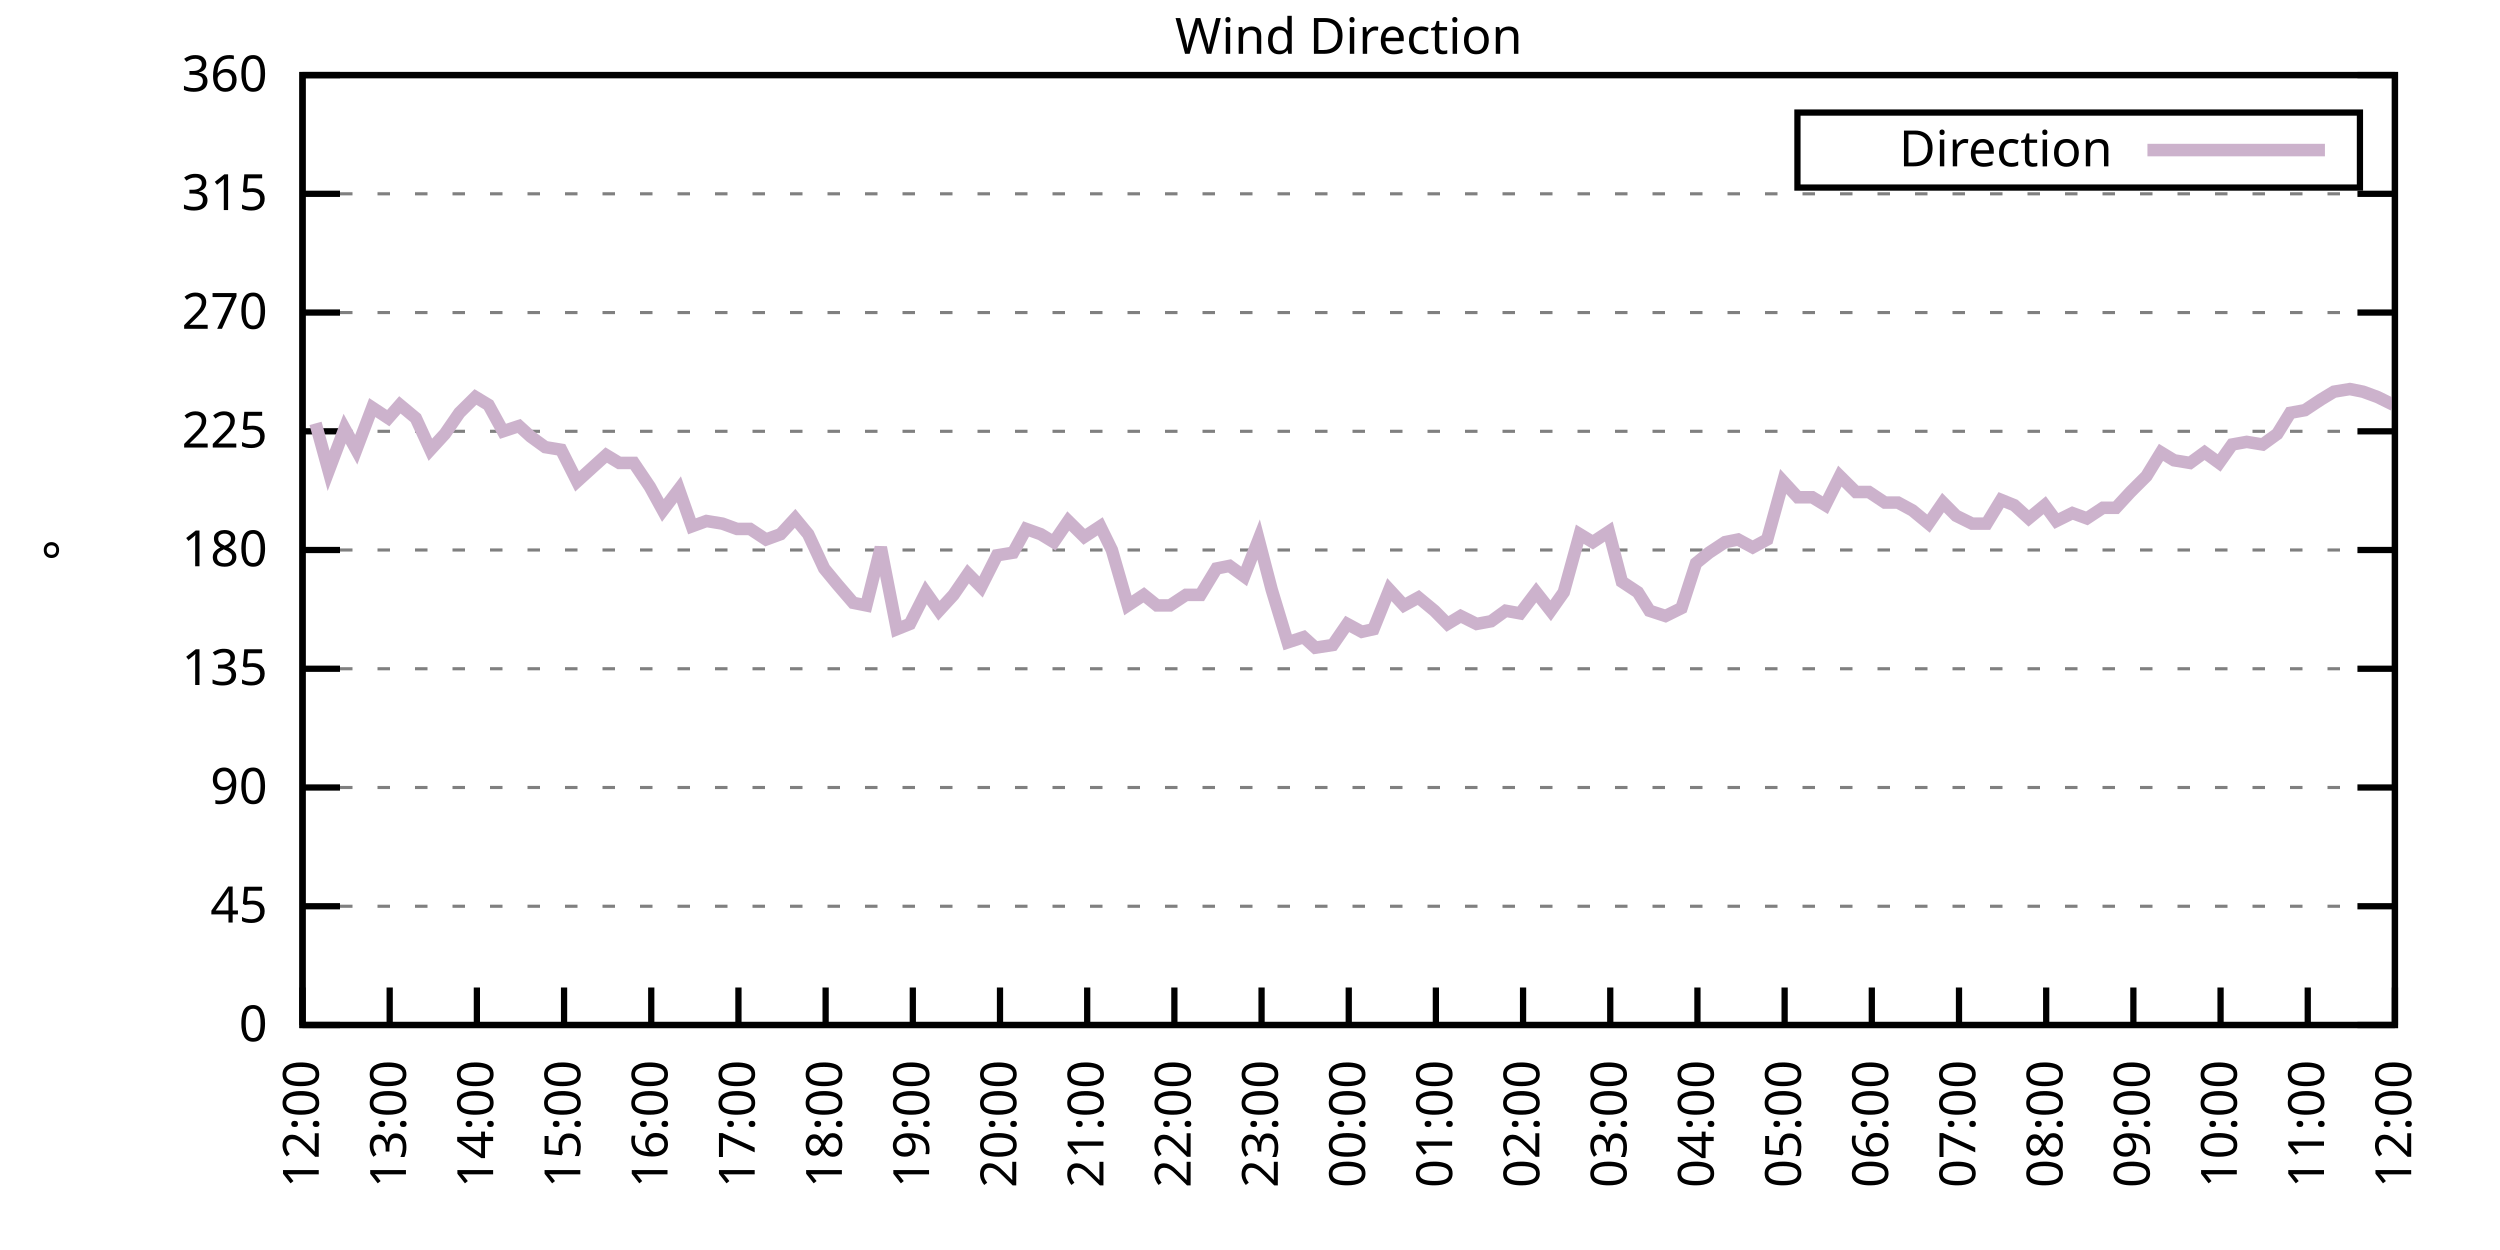
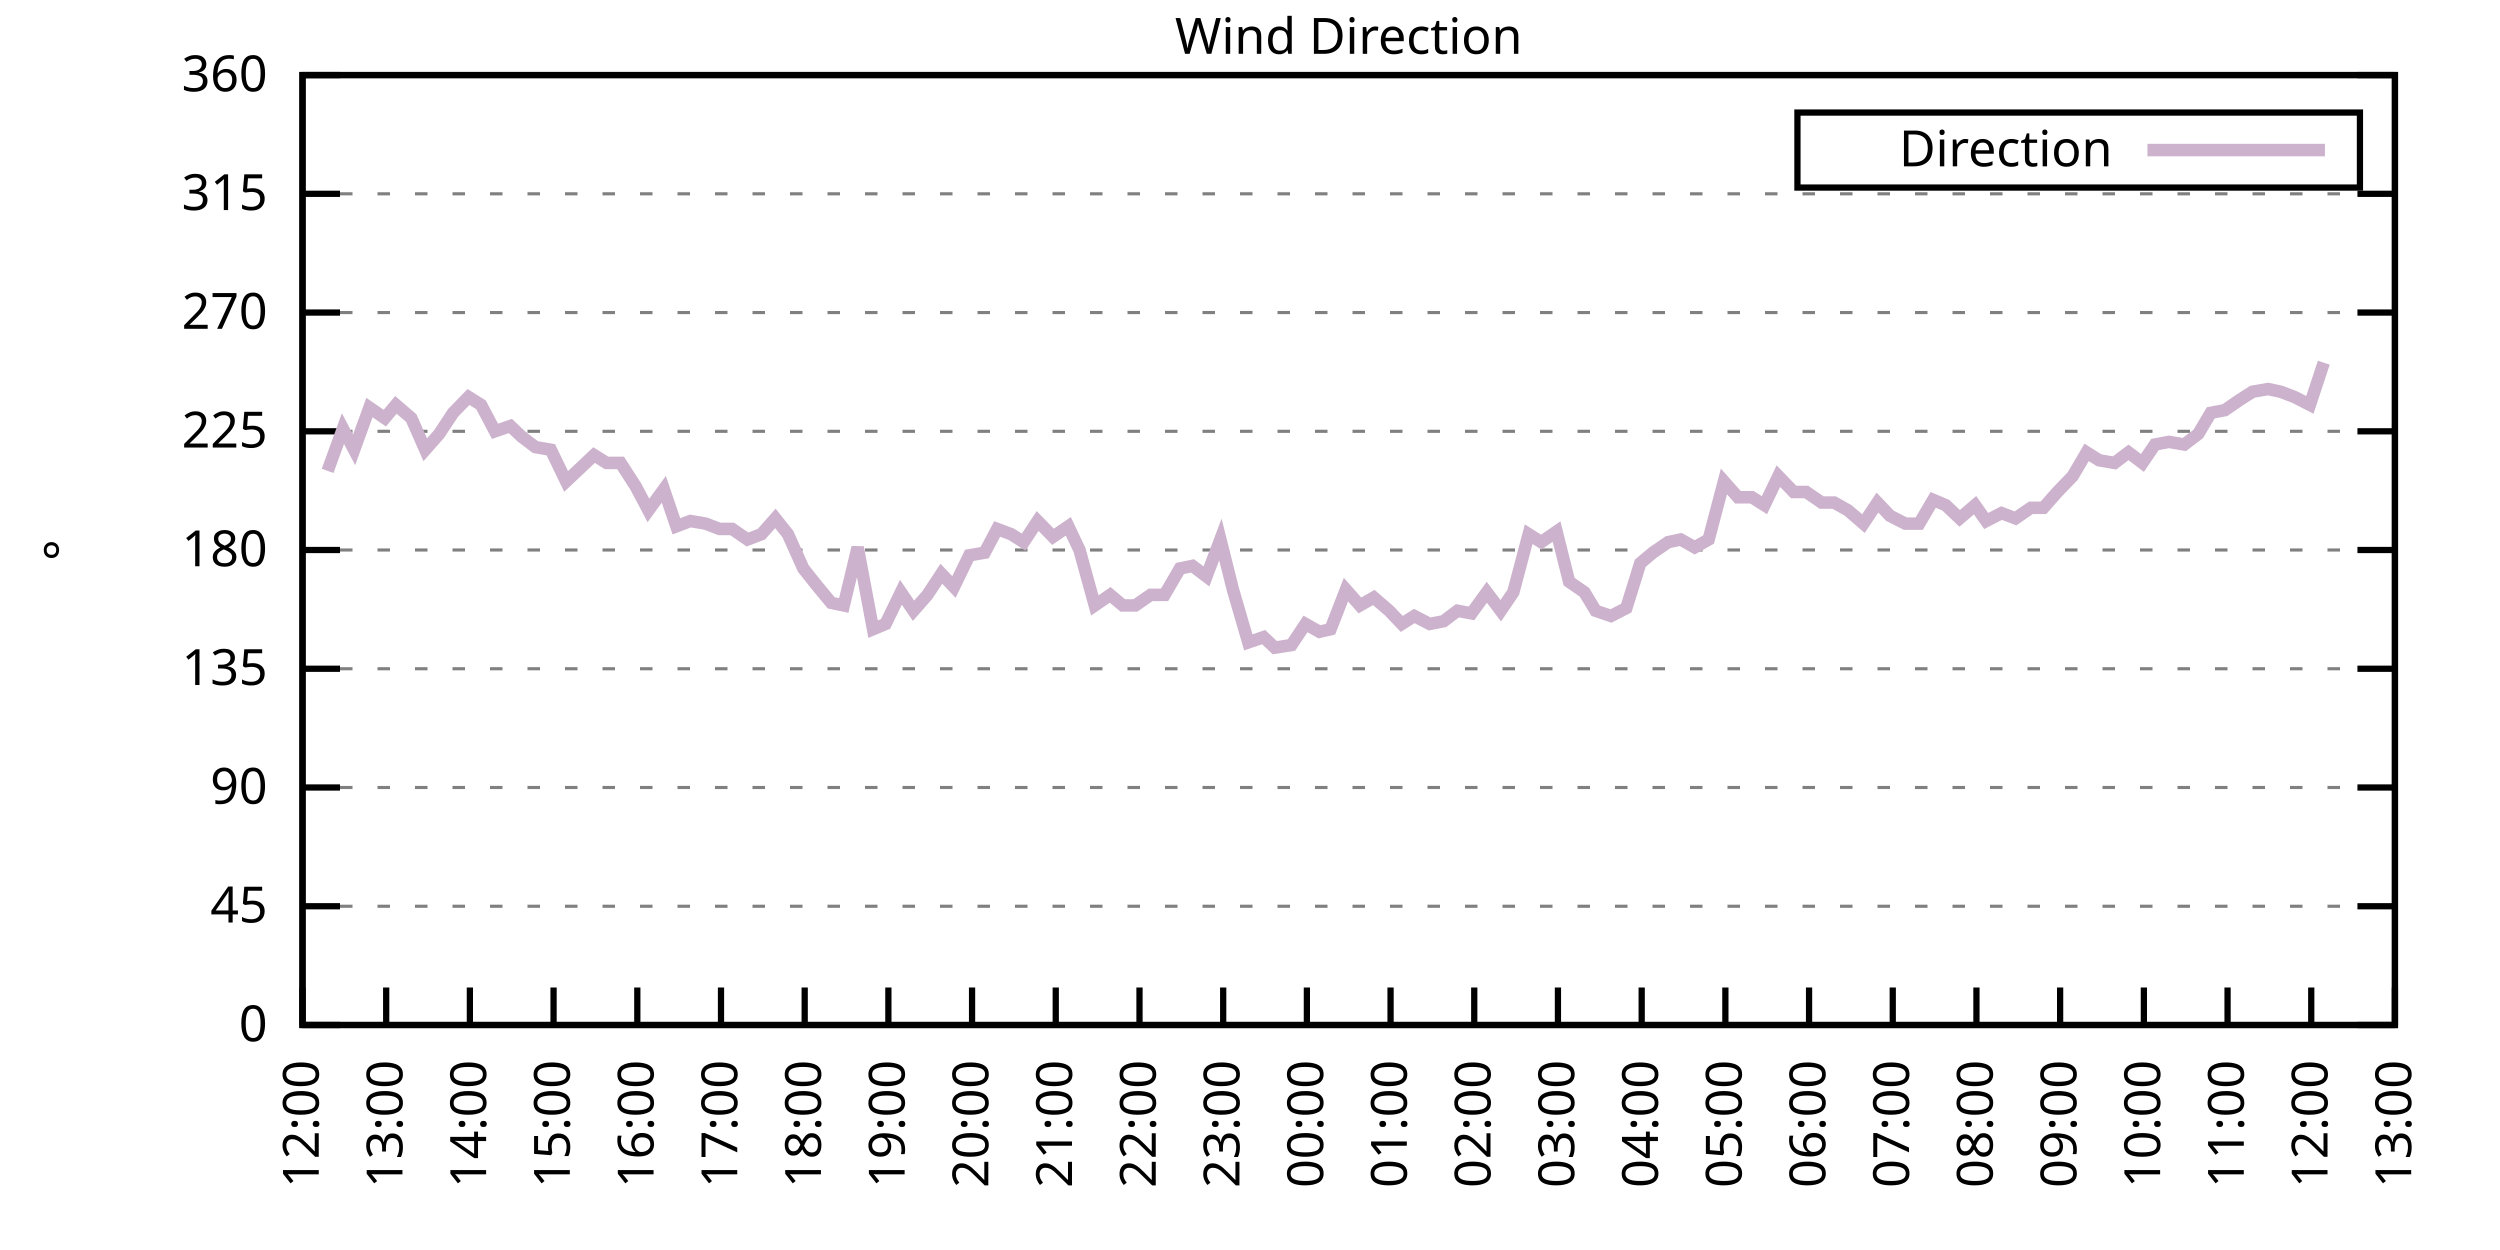
<svg xmlns="http://www.w3.org/2000/svg" xmlns:xlink="http://www.w3.org/1999/xlink" width="400" height="200" viewBox="0 0 400 200">
  <g id="gnuplot_canvas">
    <rect x="0" y="0" width="400" height="200" fill="none" />
    <defs>
      <circle id="gpDot" r="0.5" stroke-width="0.5" stroke="currentColor" />
      <path id="gpPt0" stroke-width="0.333" stroke="currentColor" d="M-1,0 h2 M0,-1 v2" />
      <path id="gpPt1" stroke-width="0.333" stroke="currentColor" d="M-1,-1 L1,1 M1,-1 L-1,1" />
      <path id="gpPt2" stroke-width="0.333" stroke="currentColor" d="M-1,0 L1,0 M0,-1 L0,1 M-1,-1 L1,1 M-1,1 L1,-1" />
      <rect id="gpPt3" stroke-width="0.333" stroke="currentColor" x="-1" y="-1" width="2" height="2" />
      <rect id="gpPt4" stroke-width="0.333" stroke="currentColor" fill="currentColor" x="-1" y="-1" width="2" height="2" />
      <circle id="gpPt5" stroke-width="0.333" stroke="currentColor" cx="0" cy="0" r="1" />
      <use xlink:href="#gpPt5" id="gpPt6" fill="currentColor" stroke="none" />
      <path id="gpPt7" stroke-width="0.333" stroke="currentColor" d="M0,-1.33 L-1.33,0.67 L1.33,0.67 z" />
      <use xlink:href="#gpPt7" id="gpPt8" fill="currentColor" stroke="none" />
      <use xlink:href="#gpPt7" id="gpPt9" stroke="currentColor" transform="rotate(180)" />
      <use xlink:href="#gpPt9" id="gpPt10" fill="currentColor" stroke="none" />
      <use xlink:href="#gpPt3" id="gpPt11" stroke="currentColor" transform="rotate(45)" />
      <use xlink:href="#gpPt11" id="gpPt12" fill="currentColor" stroke="none" />
      <path id="gpPt13" stroke-width="0.333" stroke="currentColor" d="M0,1.330 L1.265,0.411 L0.782,-1.067 L-0.782,-1.076 L-1.265,0.411 z" />
      <use xlink:href="#gpPt13" id="gpPt14" fill="currentColor" stroke="none" />
      <filter id="textbox" filterUnits="objectBoundingBox" x="0" y="0" height="1" width="1">
        <feFlood flood-color="white" flood-opacity="1" result="bgnd" />
        <feComposite in="SourceGraphic" in2="bgnd" operator="atop" />
      </filter>
      <filter id="greybox" filterUnits="objectBoundingBox" x="0" y="0" height="1" width="1">
        <feFlood flood-color="lightgrey" flood-opacity="1" result="grey" />
        <feComposite in="SourceGraphic" in2="grey" operator="atop" />
      </filter>
    </defs>
    <g fill="none" color="white" stroke="currentColor" stroke-width="1.00" stroke-linecap="butt" stroke-linejoin="miter">
</g>
    <g fill="none" color="black" stroke="currentColor" stroke-width="1.00" stroke-linecap="butt" stroke-linejoin="miter">
      <g stroke="none" shape-rendering="crispEdges">
        <polygon fill="rgb(255, 255, 255)" points="48.40,164.00 383.18,164.00 383.18,12.02 48.40,12.02 " />
      </g>
    </g>
    <g fill="none" color="black" stroke="currentColor" stroke-width="1.00" stroke-linecap="butt" stroke-linejoin="miter">
</g>
    <g fill="none" color="black" stroke="black" stroke-width="0.50" stroke-linecap="butt" stroke-linejoin="miter">
</g>
    <g fill="none" color="gray" stroke="currentColor" stroke-width="0.50" stroke-linecap="butt" stroke-linejoin="miter">
      <path stroke="gray" stroke-dasharray="2,4" class="gridline" d="M48.40,164.00 L383.19,164.00  " />
    </g>
    <g fill="none" color="gray" stroke="gray" stroke-width="1.00" stroke-linecap="butt" stroke-linejoin="miter">
</g>
    <g fill="none" color="black" stroke="currentColor" stroke-width="1.00" stroke-linecap="butt" stroke-linejoin="miter">
      <path stroke="black" d="M48.40,164.00 L54.40,164.00 M383.19,164.00 L377.19,164.00  " />
      <g transform="translate(42.80,166.60)" stroke="none" fill="black" font-family="Sans" font-size="8.00" text-anchor="end">
        <text>
          <tspan font-family="Sans"> 0</tspan>
        </text>
      </g>
    </g>
    <g fill="none" color="black" stroke="currentColor" stroke-width="1.00" stroke-linecap="butt" stroke-linejoin="miter">
</g>
    <g fill="none" color="black" stroke="black" stroke-width="0.50" stroke-linecap="butt" stroke-linejoin="miter">
</g>
    <g fill="none" color="gray" stroke="currentColor" stroke-width="0.50" stroke-linecap="butt" stroke-linejoin="miter">
      <path stroke="gray" stroke-dasharray="2,4" class="gridline" d="M48.40,145.00 L383.19,145.00  " />
    </g>
    <g fill="none" color="gray" stroke="gray" stroke-width="1.00" stroke-linecap="butt" stroke-linejoin="miter">
</g>
    <g fill="none" color="black" stroke="currentColor" stroke-width="1.00" stroke-linecap="butt" stroke-linejoin="miter">
      <path stroke="black" d="M48.40,145.00 L54.40,145.00 M383.19,145.00 L377.19,145.00  " />
      <g transform="translate(42.80,147.60)" stroke="none" fill="black" font-family="Sans" font-size="8.00" text-anchor="end">
        <text>
          <tspan font-family="Sans"> 45</tspan>
        </text>
      </g>
    </g>
    <g fill="none" color="black" stroke="currentColor" stroke-width="1.00" stroke-linecap="butt" stroke-linejoin="miter">
</g>
    <g fill="none" color="black" stroke="black" stroke-width="0.50" stroke-linecap="butt" stroke-linejoin="miter">
</g>
    <g fill="none" color="gray" stroke="currentColor" stroke-width="0.50" stroke-linecap="butt" stroke-linejoin="miter">
      <path stroke="gray" stroke-dasharray="2,4" class="gridline" d="M48.40,126.00 L383.19,126.00  " />
    </g>
    <g fill="none" color="gray" stroke="gray" stroke-width="1.00" stroke-linecap="butt" stroke-linejoin="miter">
</g>
    <g fill="none" color="black" stroke="currentColor" stroke-width="1.00" stroke-linecap="butt" stroke-linejoin="miter">
      <path stroke="black" d="M48.40,126.00 L54.40,126.00 M383.19,126.00 L377.19,126.00  " />
      <g transform="translate(42.80,128.60)" stroke="none" fill="black" font-family="Sans" font-size="8.00" text-anchor="end">
        <text>
          <tspan font-family="Sans"> 90</tspan>
        </text>
      </g>
    </g>
    <g fill="none" color="black" stroke="currentColor" stroke-width="1.00" stroke-linecap="butt" stroke-linejoin="miter">
</g>
    <g fill="none" color="black" stroke="black" stroke-width="0.50" stroke-linecap="butt" stroke-linejoin="miter">
</g>
    <g fill="none" color="gray" stroke="currentColor" stroke-width="0.50" stroke-linecap="butt" stroke-linejoin="miter">
      <path stroke="gray" stroke-dasharray="2,4" class="gridline" d="M48.40,107.00 L383.19,107.00  " />
    </g>
    <g fill="none" color="gray" stroke="gray" stroke-width="1.00" stroke-linecap="butt" stroke-linejoin="miter">
</g>
    <g fill="none" color="black" stroke="currentColor" stroke-width="1.00" stroke-linecap="butt" stroke-linejoin="miter">
      <path stroke="black" d="M48.40,107.00 L54.40,107.00 M383.19,107.00 L377.19,107.00  " />
      <g transform="translate(42.80,109.60)" stroke="none" fill="black" font-family="Sans" font-size="8.00" text-anchor="end">
        <text>
          <tspan font-family="Sans"> 135</tspan>
        </text>
      </g>
    </g>
    <g fill="none" color="black" stroke="currentColor" stroke-width="1.00" stroke-linecap="butt" stroke-linejoin="miter">
</g>
    <g fill="none" color="black" stroke="black" stroke-width="0.50" stroke-linecap="butt" stroke-linejoin="miter">
</g>
    <g fill="none" color="gray" stroke="currentColor" stroke-width="0.50" stroke-linecap="butt" stroke-linejoin="miter">
      <path stroke="gray" stroke-dasharray="2,4" class="gridline" d="M48.40,88.00 L383.19,88.00  " />
    </g>
    <g fill="none" color="gray" stroke="gray" stroke-width="1.00" stroke-linecap="butt" stroke-linejoin="miter">
</g>
    <g fill="none" color="black" stroke="currentColor" stroke-width="1.00" stroke-linecap="butt" stroke-linejoin="miter">
      <path stroke="black" d="M48.40,88.00 L54.40,88.00 M383.19,88.00 L377.19,88.00  " />
      <g transform="translate(42.80,90.60)" stroke="none" fill="black" font-family="Sans" font-size="8.00" text-anchor="end">
        <text>
          <tspan font-family="Sans"> 180</tspan>
        </text>
      </g>
    </g>
    <g fill="none" color="black" stroke="currentColor" stroke-width="1.00" stroke-linecap="butt" stroke-linejoin="miter">
</g>
    <g fill="none" color="black" stroke="black" stroke-width="0.50" stroke-linecap="butt" stroke-linejoin="miter">
</g>
    <g fill="none" color="gray" stroke="currentColor" stroke-width="0.50" stroke-linecap="butt" stroke-linejoin="miter">
      <path stroke="gray" stroke-dasharray="2,4" class="gridline" d="M48.40,69.01 L383.19,69.01  " />
    </g>
    <g fill="none" color="gray" stroke="gray" stroke-width="1.00" stroke-linecap="butt" stroke-linejoin="miter">
</g>
    <g fill="none" color="black" stroke="currentColor" stroke-width="1.00" stroke-linecap="butt" stroke-linejoin="miter">
      <path stroke="black" d="M48.40,69.01 L54.40,69.01 M383.19,69.01 L377.19,69.01  " />
      <g transform="translate(42.80,71.61)" stroke="none" fill="black" font-family="Sans" font-size="8.00" text-anchor="end">
        <text>
          <tspan font-family="Sans"> 225</tspan>
        </text>
      </g>
    </g>
    <g fill="none" color="black" stroke="currentColor" stroke-width="1.00" stroke-linecap="butt" stroke-linejoin="miter">
</g>
    <g fill="none" color="black" stroke="black" stroke-width="0.50" stroke-linecap="butt" stroke-linejoin="miter">
</g>
    <g fill="none" color="gray" stroke="currentColor" stroke-width="0.50" stroke-linecap="butt" stroke-linejoin="miter">
      <path stroke="gray" stroke-dasharray="2,4" class="gridline" d="M48.40,50.01 L383.19,50.01  " />
    </g>
    <g fill="none" color="gray" stroke="gray" stroke-width="1.00" stroke-linecap="butt" stroke-linejoin="miter">
</g>
    <g fill="none" color="black" stroke="currentColor" stroke-width="1.00" stroke-linecap="butt" stroke-linejoin="miter">
      <path stroke="black" d="M48.40,50.01 L54.40,50.01 M383.19,50.01 L377.19,50.01  " />
      <g transform="translate(42.80,52.61)" stroke="none" fill="black" font-family="Sans" font-size="8.00" text-anchor="end">
        <text>
          <tspan font-family="Sans"> 270</tspan>
        </text>
      </g>
    </g>
    <g fill="none" color="black" stroke="currentColor" stroke-width="1.00" stroke-linecap="butt" stroke-linejoin="miter">
</g>
    <g fill="none" color="black" stroke="black" stroke-width="0.50" stroke-linecap="butt" stroke-linejoin="miter">
</g>
    <g fill="none" color="gray" stroke="currentColor" stroke-width="0.50" stroke-linecap="butt" stroke-linejoin="miter">
      <path stroke="gray" stroke-dasharray="2,4" class="gridline" d="M48.40,31.01 L383.19,31.01  " />
    </g>
    <g fill="none" color="gray" stroke="gray" stroke-width="1.00" stroke-linecap="butt" stroke-linejoin="miter">
</g>
    <g fill="none" color="black" stroke="currentColor" stroke-width="1.00" stroke-linecap="butt" stroke-linejoin="miter">
      <path stroke="black" d="M48.40,31.01 L54.40,31.01 M383.19,31.01 L377.19,31.01  " />
      <g transform="translate(42.80,33.61)" stroke="none" fill="black" font-family="Sans" font-size="8.00" text-anchor="end">
        <text>
          <tspan font-family="Sans"> 315</tspan>
        </text>
      </g>
    </g>
    <g fill="none" color="black" stroke="currentColor" stroke-width="1.00" stroke-linecap="butt" stroke-linejoin="miter">
</g>
    <g fill="none" color="black" stroke="black" stroke-width="0.50" stroke-linecap="butt" stroke-linejoin="miter">
</g>
    <g fill="none" color="gray" stroke="currentColor" stroke-width="0.50" stroke-linecap="butt" stroke-linejoin="miter">
      <path stroke="gray" stroke-dasharray="2,4" class="gridline" d="M48.40,12.01 L383.19,12.01  " />
    </g>
    <g fill="none" color="gray" stroke="gray" stroke-width="1.00" stroke-linecap="butt" stroke-linejoin="miter">
</g>
    <g fill="none" color="black" stroke="currentColor" stroke-width="1.00" stroke-linecap="butt" stroke-linejoin="miter">
      <path stroke="black" d="M48.40,12.01 L54.40,12.01 M383.19,12.01 L377.19,12.01  " />
      <g transform="translate(42.80,14.61)" stroke="none" fill="black" font-family="Sans" font-size="8.00" text-anchor="end">
        <text>
          <tspan font-family="Sans"> 360</tspan>
        </text>
      </g>
    </g>
    <g fill="none" color="black" stroke="currentColor" stroke-width="1.00" stroke-linecap="butt" stroke-linejoin="miter">
      <path stroke="black" d="M48.40,164.00 L48.40,158.00  " />
      <g transform="translate(51.00,169.60) rotate(270.00)" stroke="none" fill="black" font-family="Sans" font-size="8.00" text-anchor="end">
        <text>
          <tspan font-family="Sans">12:00</tspan>
        </text>
      </g>
    </g>
    <g fill="none" color="black" stroke="currentColor" stroke-width="1.00" stroke-linecap="butt" stroke-linejoin="miter">
-       <path stroke="black" d="M62.35,164.00 L62.35,158.00  " />
-       <g transform="translate(64.95,169.60) rotate(270.00)" stroke="none" fill="black" font-family="Sans" font-size="8.00" text-anchor="end">
+       <path stroke="black" d="M61.79,164.00 L61.79,158.00  " />
+       <g transform="translate(64.39,169.60) rotate(270.00)" stroke="none" fill="black" font-family="Sans" font-size="8.00" text-anchor="end">
        <text>
          <tspan font-family="Sans">13:00</tspan>
        </text>
      </g>
    </g>
    <g fill="none" color="black" stroke="currentColor" stroke-width="1.00" stroke-linecap="butt" stroke-linejoin="miter">
-       <path stroke="black" d="M76.30,164.00 L76.30,158.00  " />
-       <g transform="translate(78.90,169.60) rotate(270.00)" stroke="none" fill="black" font-family="Sans" font-size="8.00" text-anchor="end">
+       <path stroke="black" d="M75.18,164.00 L75.18,158.00  " />
+       <g transform="translate(77.78,169.60) rotate(270.00)" stroke="none" fill="black" font-family="Sans" font-size="8.00" text-anchor="end">
        <text>
          <tspan font-family="Sans">14:00</tspan>
        </text>
      </g>
    </g>
    <g fill="none" color="black" stroke="currentColor" stroke-width="1.00" stroke-linecap="butt" stroke-linejoin="miter">
-       <path stroke="black" d="M90.25,164.00 L90.25,158.00  " />
-       <g transform="translate(92.85,169.60) rotate(270.00)" stroke="none" fill="black" font-family="Sans" font-size="8.00" text-anchor="end">
+       <path stroke="black" d="M88.57,164.00 L88.57,158.00  " />
+       <g transform="translate(91.17,169.60) rotate(270.00)" stroke="none" fill="black" font-family="Sans" font-size="8.00" text-anchor="end">
        <text>
          <tspan font-family="Sans">15:00</tspan>
        </text>
      </g>
    </g>
    <g fill="none" color="black" stroke="currentColor" stroke-width="1.00" stroke-linecap="butt" stroke-linejoin="miter">
-       <path stroke="black" d="M104.20,164.00 L104.20,158.00  " />
-       <g transform="translate(106.80,169.60) rotate(270.00)" stroke="none" fill="black" font-family="Sans" font-size="8.00" text-anchor="end">
+       <path stroke="black" d="M101.97,164.00 L101.97,158.00  " />
+       <g transform="translate(104.57,169.60) rotate(270.00)" stroke="none" fill="black" font-family="Sans" font-size="8.00" text-anchor="end">
        <text>
          <tspan font-family="Sans">16:00</tspan>
        </text>
      </g>
    </g>
    <g fill="none" color="black" stroke="currentColor" stroke-width="1.00" stroke-linecap="butt" stroke-linejoin="miter">
-       <path stroke="black" d="M118.15,164.00 L118.15,158.00  " />
-       <g transform="translate(120.75,169.60) rotate(270.00)" stroke="none" fill="black" font-family="Sans" font-size="8.00" text-anchor="end">
+       <path stroke="black" d="M115.36,164.00 L115.36,158.00  " />
+       <g transform="translate(117.96,169.60) rotate(270.00)" stroke="none" fill="black" font-family="Sans" font-size="8.00" text-anchor="end">
        <text>
          <tspan font-family="Sans">17:00</tspan>
        </text>
      </g>
    </g>
    <g fill="none" color="black" stroke="currentColor" stroke-width="1.00" stroke-linecap="butt" stroke-linejoin="miter">
-       <path stroke="black" d="M132.10,164.00 L132.10,158.00  " />
-       <g transform="translate(134.70,169.60) rotate(270.00)" stroke="none" fill="black" font-family="Sans" font-size="8.00" text-anchor="end">
+       <path stroke="black" d="M128.75,164.00 L128.75,158.00  " />
+       <g transform="translate(131.35,169.60) rotate(270.00)" stroke="none" fill="black" font-family="Sans" font-size="8.00" text-anchor="end">
        <text>
          <tspan font-family="Sans">18:00</tspan>
        </text>
      </g>
    </g>
    <g fill="none" color="black" stroke="currentColor" stroke-width="1.00" stroke-linecap="butt" stroke-linejoin="miter">
-       <path stroke="black" d="M146.05,164.00 L146.05,158.00  " />
-       <g transform="translate(148.65,169.60) rotate(270.00)" stroke="none" fill="black" font-family="Sans" font-size="8.00" text-anchor="end">
+       <path stroke="black" d="M142.14,164.00 L142.14,158.00  " />
+       <g transform="translate(144.74,169.60) rotate(270.00)" stroke="none" fill="black" font-family="Sans" font-size="8.00" text-anchor="end">
        <text>
          <tspan font-family="Sans">19:00</tspan>
        </text>
      </g>
    </g>
    <g fill="none" color="black" stroke="currentColor" stroke-width="1.00" stroke-linecap="butt" stroke-linejoin="miter">
-       <path stroke="black" d="M160.00,164.00 L160.00,158.00  " />
-       <g transform="translate(162.60,169.60) rotate(270.00)" stroke="none" fill="black" font-family="Sans" font-size="8.00" text-anchor="end">
+       <path stroke="black" d="M155.53,164.00 L155.53,158.00  " />
+       <g transform="translate(158.13,169.60) rotate(270.00)" stroke="none" fill="black" font-family="Sans" font-size="8.00" text-anchor="end">
        <text>
          <tspan font-family="Sans">20:00</tspan>
        </text>
      </g>
    </g>
    <g fill="none" color="black" stroke="currentColor" stroke-width="1.00" stroke-linecap="butt" stroke-linejoin="miter">
-       <path stroke="black" d="M173.95,164.00 L173.95,158.00  " />
-       <g transform="translate(176.55,169.60) rotate(270.00)" stroke="none" fill="black" font-family="Sans" font-size="8.00" text-anchor="end">
+       <path stroke="black" d="M168.92,164.00 L168.92,158.00  " />
+       <g transform="translate(171.52,169.60) rotate(270.00)" stroke="none" fill="black" font-family="Sans" font-size="8.00" text-anchor="end">
        <text>
          <tspan font-family="Sans">21:00</tspan>
        </text>
      </g>
    </g>
    <g fill="none" color="black" stroke="currentColor" stroke-width="1.00" stroke-linecap="butt" stroke-linejoin="miter">
-       <path stroke="black" d="M187.90,164.00 L187.90,158.00  " />
-       <g transform="translate(190.50,169.60) rotate(270.00)" stroke="none" fill="black" font-family="Sans" font-size="8.00" text-anchor="end">
+       <path stroke="black" d="M182.32,164.00 L182.32,158.00  " />
+       <g transform="translate(184.92,169.60) rotate(270.00)" stroke="none" fill="black" font-family="Sans" font-size="8.00" text-anchor="end">
        <text>
          <tspan font-family="Sans">22:00</tspan>
        </text>
      </g>
    </g>
    <g fill="none" color="black" stroke="currentColor" stroke-width="1.00" stroke-linecap="butt" stroke-linejoin="miter">
-       <path stroke="black" d="M201.85,164.00 L201.85,158.00  " />
-       <g transform="translate(204.45,169.60) rotate(270.00)" stroke="none" fill="black" font-family="Sans" font-size="8.00" text-anchor="end">
+       <path stroke="black" d="M195.71,164.00 L195.71,158.00  " />
+       <g transform="translate(198.31,169.60) rotate(270.00)" stroke="none" fill="black" font-family="Sans" font-size="8.00" text-anchor="end">
        <text>
          <tspan font-family="Sans">23:00</tspan>
        </text>
      </g>
    </g>
    <g fill="none" color="black" stroke="currentColor" stroke-width="1.00" stroke-linecap="butt" stroke-linejoin="miter">
-       <path stroke="black" d="M215.80,164.00 L215.80,158.00  " />
-       <g transform="translate(218.40,169.60) rotate(270.00)" stroke="none" fill="black" font-family="Sans" font-size="8.00" text-anchor="end">
+       <path stroke="black" d="M209.10,164.00 L209.10,158.00  " />
+       <g transform="translate(211.70,169.60) rotate(270.00)" stroke="none" fill="black" font-family="Sans" font-size="8.00" text-anchor="end">
        <text>
          <tspan font-family="Sans">00:00</tspan>
        </text>
      </g>
    </g>
    <g fill="none" color="black" stroke="currentColor" stroke-width="1.00" stroke-linecap="butt" stroke-linejoin="miter">
-       <path stroke="black" d="M229.74,164.00 L229.74,158.00  " />
-       <g transform="translate(232.34,169.60) rotate(270.00)" stroke="none" fill="black" font-family="Sans" font-size="8.00" text-anchor="end">
+       <path stroke="black" d="M222.49,164.00 L222.49,158.00  " />
+       <g transform="translate(225.09,169.60) rotate(270.00)" stroke="none" fill="black" font-family="Sans" font-size="8.00" text-anchor="end">
        <text>
          <tspan font-family="Sans">01:00</tspan>
        </text>
      </g>
    </g>
    <g fill="none" color="black" stroke="currentColor" stroke-width="1.00" stroke-linecap="butt" stroke-linejoin="miter">
-       <path stroke="black" d="M243.69,164.00 L243.69,158.00  " />
-       <g transform="translate(246.29,169.60) rotate(270.00)" stroke="none" fill="black" font-family="Sans" font-size="8.00" text-anchor="end">
+       <path stroke="black" d="M235.88,164.00 L235.88,158.00  " />
+       <g transform="translate(238.48,169.60) rotate(270.00)" stroke="none" fill="black" font-family="Sans" font-size="8.00" text-anchor="end">
        <text>
          <tspan font-family="Sans">02:00</tspan>
        </text>
      </g>
    </g>
    <g fill="none" color="black" stroke="currentColor" stroke-width="1.00" stroke-linecap="butt" stroke-linejoin="miter">
-       <path stroke="black" d="M257.64,164.00 L257.64,158.00  " />
-       <g transform="translate(260.24,169.60) rotate(270.00)" stroke="none" fill="black" font-family="Sans" font-size="8.00" text-anchor="end">
+       <path stroke="black" d="M249.27,164.00 L249.27,158.00  " />
+       <g transform="translate(251.87,169.60) rotate(270.00)" stroke="none" fill="black" font-family="Sans" font-size="8.00" text-anchor="end">
        <text>
          <tspan font-family="Sans">03:00</tspan>
        </text>
      </g>
    </g>
    <g fill="none" color="black" stroke="currentColor" stroke-width="1.00" stroke-linecap="butt" stroke-linejoin="miter">
-       <path stroke="black" d="M271.59,164.00 L271.59,158.00  " />
-       <g transform="translate(274.19,169.60) rotate(270.00)" stroke="none" fill="black" font-family="Sans" font-size="8.00" text-anchor="end">
+       <path stroke="black" d="M262.67,164.00 L262.67,158.00  " />
+       <g transform="translate(265.27,169.60) rotate(270.00)" stroke="none" fill="black" font-family="Sans" font-size="8.00" text-anchor="end">
        <text>
          <tspan font-family="Sans">04:00</tspan>
        </text>
      </g>
    </g>
    <g fill="none" color="black" stroke="currentColor" stroke-width="1.00" stroke-linecap="butt" stroke-linejoin="miter">
-       <path stroke="black" d="M285.54,164.00 L285.54,158.00  " />
-       <g transform="translate(288.14,169.60) rotate(270.00)" stroke="none" fill="black" font-family="Sans" font-size="8.00" text-anchor="end">
+       <path stroke="black" d="M276.06,164.00 L276.06,158.00  " />
+       <g transform="translate(278.66,169.60) rotate(270.00)" stroke="none" fill="black" font-family="Sans" font-size="8.00" text-anchor="end">
        <text>
          <tspan font-family="Sans">05:00</tspan>
        </text>
      </g>
    </g>
    <g fill="none" color="black" stroke="currentColor" stroke-width="1.00" stroke-linecap="butt" stroke-linejoin="miter">
-       <path stroke="black" d="M299.49,164.00 L299.49,158.00  " />
-       <g transform="translate(302.09,169.60) rotate(270.00)" stroke="none" fill="black" font-family="Sans" font-size="8.00" text-anchor="end">
+       <path stroke="black" d="M289.45,164.00 L289.45,158.00  " />
+       <g transform="translate(292.05,169.60) rotate(270.00)" stroke="none" fill="black" font-family="Sans" font-size="8.00" text-anchor="end">
        <text>
          <tspan font-family="Sans">06:00</tspan>
        </text>
      </g>
    </g>
    <g fill="none" color="black" stroke="currentColor" stroke-width="1.00" stroke-linecap="butt" stroke-linejoin="miter">
-       <path stroke="black" d="M313.44,164.00 L313.44,158.00  " />
-       <g transform="translate(316.04,169.60) rotate(270.00)" stroke="none" fill="black" font-family="Sans" font-size="8.00" text-anchor="end">
+       <path stroke="black" d="M302.84,164.00 L302.84,158.00  " />
+       <g transform="translate(305.44,169.60) rotate(270.00)" stroke="none" fill="black" font-family="Sans" font-size="8.00" text-anchor="end">
        <text>
          <tspan font-family="Sans">07:00</tspan>
        </text>
      </g>
    </g>
    <g fill="none" color="black" stroke="currentColor" stroke-width="1.00" stroke-linecap="butt" stroke-linejoin="miter">
-       <path stroke="black" d="M327.39,164.00 L327.39,158.00  " />
-       <g transform="translate(329.99,169.60) rotate(270.00)" stroke="none" fill="black" font-family="Sans" font-size="8.00" text-anchor="end">
+       <path stroke="black" d="M316.23,164.00 L316.23,158.00  " />
+       <g transform="translate(318.83,169.60) rotate(270.00)" stroke="none" fill="black" font-family="Sans" font-size="8.00" text-anchor="end">
        <text>
          <tspan font-family="Sans">08:00</tspan>
        </text>
      </g>
    </g>
    <g fill="none" color="black" stroke="currentColor" stroke-width="1.00" stroke-linecap="butt" stroke-linejoin="miter">
-       <path stroke="black" d="M341.34,164.00 L341.34,158.00  " />
-       <g transform="translate(343.94,169.60) rotate(270.00)" stroke="none" fill="black" font-family="Sans" font-size="8.00" text-anchor="end">
+       <path stroke="black" d="M329.62,164.00 L329.62,158.00  " />
+       <g transform="translate(332.22,169.60) rotate(270.00)" stroke="none" fill="black" font-family="Sans" font-size="8.00" text-anchor="end">
        <text>
          <tspan font-family="Sans">09:00</tspan>
        </text>
      </g>
    </g>
    <g fill="none" color="black" stroke="currentColor" stroke-width="1.00" stroke-linecap="butt" stroke-linejoin="miter">
-       <path stroke="black" d="M355.29,164.00 L355.29,158.00  " />
-       <g transform="translate(357.89,169.60) rotate(270.00)" stroke="none" fill="black" font-family="Sans" font-size="8.00" text-anchor="end">
+       <path stroke="black" d="M343.02,164.00 L343.02,158.00  " />
+       <g transform="translate(345.62,169.60) rotate(270.00)" stroke="none" fill="black" font-family="Sans" font-size="8.00" text-anchor="end">
        <text>
          <tspan font-family="Sans">10:00</tspan>
        </text>
      </g>
    </g>
    <g fill="none" color="black" stroke="currentColor" stroke-width="1.00" stroke-linecap="butt" stroke-linejoin="miter">
-       <path stroke="black" d="M369.24,164.00 L369.24,158.00  " />
-       <g transform="translate(371.84,169.60) rotate(270.00)" stroke="none" fill="black" font-family="Sans" font-size="8.00" text-anchor="end">
+       <path stroke="black" d="M356.41,164.00 L356.41,158.00  " />
+       <g transform="translate(359.01,169.60) rotate(270.00)" stroke="none" fill="black" font-family="Sans" font-size="8.00" text-anchor="end">
        <text>
          <tspan font-family="Sans">11:00</tspan>
+         </text>
+       </g>
+     </g>
+     <g fill="none" color="black" stroke="currentColor" stroke-width="1.00" stroke-linecap="butt" stroke-linejoin="miter">
+       <path stroke="black" d="M369.80,164.00 L369.80,158.00  " />
+       <g transform="translate(372.40,169.60) rotate(270.00)" stroke="none" fill="black" font-family="Sans" font-size="8.00" text-anchor="end">
+         <text>
+           <tspan font-family="Sans">12:00</tspan>
        </text>
      </g>
    </g>
    <g fill="none" color="black" stroke="currentColor" stroke-width="1.00" stroke-linecap="butt" stroke-linejoin="miter">
      <path stroke="black" d="M383.19,164.00 L383.19,158.00  " />
      <g transform="translate(385.79,169.60) rotate(270.00)" stroke="none" fill="black" font-family="Sans" font-size="8.00" text-anchor="end">
        <text>
-           <tspan font-family="Sans">12:00</tspan>
+           <tspan font-family="Sans">13:00</tspan>
        </text>
      </g>
    </g>
    <g fill="none" color="black" stroke="currentColor" stroke-width="1.00" stroke-linecap="butt" stroke-linejoin="miter">
</g>
    <g fill="none" color="black" stroke="currentColor" stroke-width="1.00" stroke-linecap="butt" stroke-linejoin="miter">
      <path stroke="black" d="M48.40,12.01 L48.40,164.00 L383.19,164.00 L383.19,12.01 L48.40,12.01 Z  " />
    </g>
    <g fill="none" color="black" stroke="currentColor" stroke-width="1.00" stroke-linecap="butt" stroke-linejoin="miter">
</g>
    <g fill="none" color="black" stroke="currentColor" stroke-width="1.00" stroke-linecap="butt" stroke-linejoin="miter">
      <path stroke="black" d="M287.59,30.01 L287.59,18.01 L377.59,18.01 L377.59,30.01 L287.59,30.01 Z  " />
    </g>
    <g id="Wind_direction_plot_1">
      <g fill="none" color="white" stroke="black" stroke-width="2.00" stroke-linecap="butt" stroke-linejoin="miter">
</g>
      <g fill="none" color="black" stroke="currentColor" stroke-width="2.00" stroke-linecap="butt" stroke-linejoin="miter">
        <g transform="translate(337.99,26.61)" stroke="none" fill="black" font-family="Sans" font-size="8.00" text-anchor="end">
          <text>
            <tspan font-family="Sans">Direction</tspan>
          </text>
        </g>
      </g>
      <g fill="none" color="black" stroke="currentColor" stroke-width="2.00" stroke-linecap="butt" stroke-linejoin="miter">
-         <path stroke="rgb(204, 178, 204)" d="M343.59,24.01 L371.99,24.01 M50.49,67.74 L52.58,75.34 L55.14,68.58 L57.00,71.96 L59.56,65.21 L62.12,66.90   L63.98,64.78 L66.53,66.90 L68.86,71.96 L71.18,69.43 L73.51,66.05 L76.07,63.52 L78.16,64.78 L80.48,69.01   L83.04,68.16 L84.90,69.85 L87.23,71.54 L89.78,71.96 L92.34,77.03 L94.20,75.34 L96.99,72.81 L99.08,74.07   L101.41,74.07 L103.97,77.87 L106.06,81.67 L108.62,78.29 L110.71,84.21 L113.03,83.36 L115.59,83.78 L117.92,84.63   L120.01,84.63 L122.57,86.32 L124.89,85.47 L127.22,82.94 L129.31,85.47 L131.87,90.96 L133.96,93.49 L136.51,96.45   L138.61,96.87 L140.93,87.58 L143.49,100.67 L145.58,99.83 L148.14,94.76 L150.23,97.72 L152.56,95.18 L154.88,91.80   L156.97,93.92 L159.53,88.85 L162.09,88.43 L164.18,84.63 L166.51,85.47 L168.60,86.74 L170.92,83.36 L173.48,85.89   L176.04,84.21 L177.90,88.00 L180.46,96.87 L183.01,95.18 L185.11,96.87 L187.20,96.87 L189.76,95.18 L192.08,95.18   L194.64,90.96 L196.73,90.54 L199.06,92.23 L201.38,86.32 L203.47,94.34 L206.03,102.78 L208.59,101.94 L210.45,103.63   L213.24,103.20 L215.56,99.83 L217.89,101.09 L219.75,100.67 L222.30,94.34 L224.63,96.87 L226.95,95.60 L229.51,97.72   L231.60,99.83 L233.70,98.56 L236.25,99.83 L238.58,99.40 L240.90,97.72 L243.23,98.14 L245.79,94.76 L248.11,97.72   L250.20,94.76 L252.76,85.47 L254.85,86.74 L257.41,85.05 L259.50,93.07 L262.06,94.76 L263.92,97.72 L266.48,98.56   L269.04,97.29 L271.36,90.12 L273.45,88.43 L276.01,86.74 L278.10,86.32 L280.43,87.58 L282.75,86.32 L285.31,77.03   L287.64,79.56 L289.96,79.56 L292.05,80.83 L294.38,76.18 L296.94,78.72 L299.03,78.72 L301.58,80.41 L303.68,80.41   L306.00,81.67 L308.56,83.78 L310.88,80.41 L312.98,82.52 L315.53,83.78 L317.86,83.78 L320.18,79.98 L322.28,80.83   L324.60,82.94 L327.16,80.83 L329.02,83.36 L331.58,82.09 L333.90,82.94 L336.46,81.25 L338.55,81.25 L340.88,78.72   L343.43,76.18 L345.76,72.38 L347.85,73.65 L350.41,74.07 L352.73,72.38 L355.06,74.07 L357.15,71.12 L359.48,70.70   L362.03,71.12 L364.36,69.43 L366.45,66.05 L368.78,65.63 L371.33,63.94 L373.43,62.67 L375.98,62.25 L378.08,62.67   L380.40,63.52 L382.96,64.78  " />
+         <path stroke="rgb(204, 178, 204)" d="M343.59,24.01 L371.99,24.01 M52.42,75.34 L54.87,68.58 L56.66,71.96 L59.11,65.21 L61.57,66.90 L63.35,64.78   L65.81,66.90 L68.04,71.96 L70.27,69.43 L72.50,66.05 L74.96,63.52 L76.97,64.78 L79.20,69.01 L81.66,68.16   L83.44,69.85 L85.67,71.54 L88.13,71.96 L90.58,77.03 L92.37,75.34 L95.05,72.81 L97.06,74.07 L99.29,74.07   L101.74,77.87 L103.75,81.67 L106.21,78.29 L108.22,84.21 L110.45,83.36 L112.90,83.78 L115.13,84.63 L117.14,84.63   L119.60,86.32 L121.83,85.47 L124.06,82.94 L126.07,85.47 L128.53,90.96 L130.54,93.49 L132.99,96.45 L135.00,96.87   L137.23,87.58 L139.69,100.67 L141.69,99.83 L144.15,94.76 L146.16,97.72 L148.39,95.18 L150.62,91.80 L152.63,93.92   L155.09,88.85 L157.54,88.43 L159.55,84.63 L161.78,85.47 L163.79,86.74 L166.02,83.36 L168.48,85.89 L170.93,84.21   L172.72,88.00 L175.17,96.87 L177.63,95.18 L179.64,96.87 L181.65,96.87 L184.10,95.18 L186.33,95.18 L188.79,90.96   L190.80,90.54 L193.03,92.23 L195.26,86.32 L197.27,94.34 L199.73,102.78 L202.18,101.94 L203.97,103.63 L206.64,103.20   L208.88,99.83 L211.11,101.09 L212.89,100.67 L215.35,94.34 L217.58,96.87 L219.81,95.60 L222.27,97.72 L224.28,99.83   L226.29,98.56 L228.74,99.83 L230.97,99.40 L233.20,97.72 L235.44,98.14 L237.89,94.76 L240.12,97.72 L242.13,94.76   L244.59,85.47 L246.60,86.74 L249.05,85.05 L251.06,93.07 L253.51,94.76 L255.30,97.72 L257.76,98.56 L260.21,97.29   L262.44,90.12 L264.45,88.43 L266.91,86.74 L268.92,86.32 L271.15,87.58 L273.38,86.32 L275.83,77.03 L278.07,79.56   L280.30,79.56 L282.31,80.83 L284.54,76.18 L286.99,78.72 L289.00,78.72 L291.46,80.41 L293.47,80.41 L295.70,81.67   L298.15,83.78 L300.39,80.41 L302.39,82.52 L304.85,83.78 L307.08,83.78 L309.31,79.98 L311.32,80.83 L313.55,82.94   L316.01,80.83 L317.79,83.36 L320.25,82.09 L322.48,82.94 L324.94,81.25 L326.95,81.25 L329.18,78.72 L331.63,76.18   L333.86,72.38 L335.87,73.65 L338.33,74.07 L340.56,72.38 L342.79,74.07 L344.80,71.12 L347.03,70.70 L349.49,71.12   L351.72,69.43 L353.73,66.05 L355.96,65.63 L358.42,63.94 L360.42,62.67 L362.88,62.25 L364.89,62.67 L367.12,63.52   L369.58,64.78 L371.81,58.03  " />
      </g>
    </g>
    <g fill="none" color="black" stroke="currentColor" stroke-width="2.00" stroke-linecap="butt" stroke-linejoin="miter">
</g>
    <g fill="none" color="black" stroke="black" stroke-width="1.00" stroke-linecap="butt" stroke-linejoin="miter">
</g>
    <g fill="none" color="black" stroke="currentColor" stroke-width="1.00" stroke-linecap="butt" stroke-linejoin="miter">
      <path stroke="black" d="M48.40,12.01 L48.40,164.00 L383.19,164.00 L383.19,12.01 L48.40,12.01 Z  " />
      <g transform="translate(12.80,88.01) rotate(270.00)" stroke="none" fill="black" font-family="Sans" font-size="8.00" text-anchor="middle">
        <text>
          <tspan font-family="Sans">°</tspan>
        </text>
      </g>
    </g>
    <g fill="none" color="black" stroke="currentColor" stroke-width="1.00" stroke-linecap="butt" stroke-linejoin="miter">
</g>
    <g fill="none" color="black" stroke="currentColor" stroke-width="1.00" stroke-linecap="butt" stroke-linejoin="miter">
      <g transform="translate(215.79,8.61)" stroke="none" fill="black" font-family="Sans" font-size="8.00" text-anchor="middle">
        <text>
          <tspan font-family="Sans">Wind Direction</tspan>
        </text>
      </g>
    </g>
    <g fill="none" color="black" stroke="currentColor" stroke-width="1.00" stroke-linecap="butt" stroke-linejoin="miter">
</g>
  </g>
</svg>
